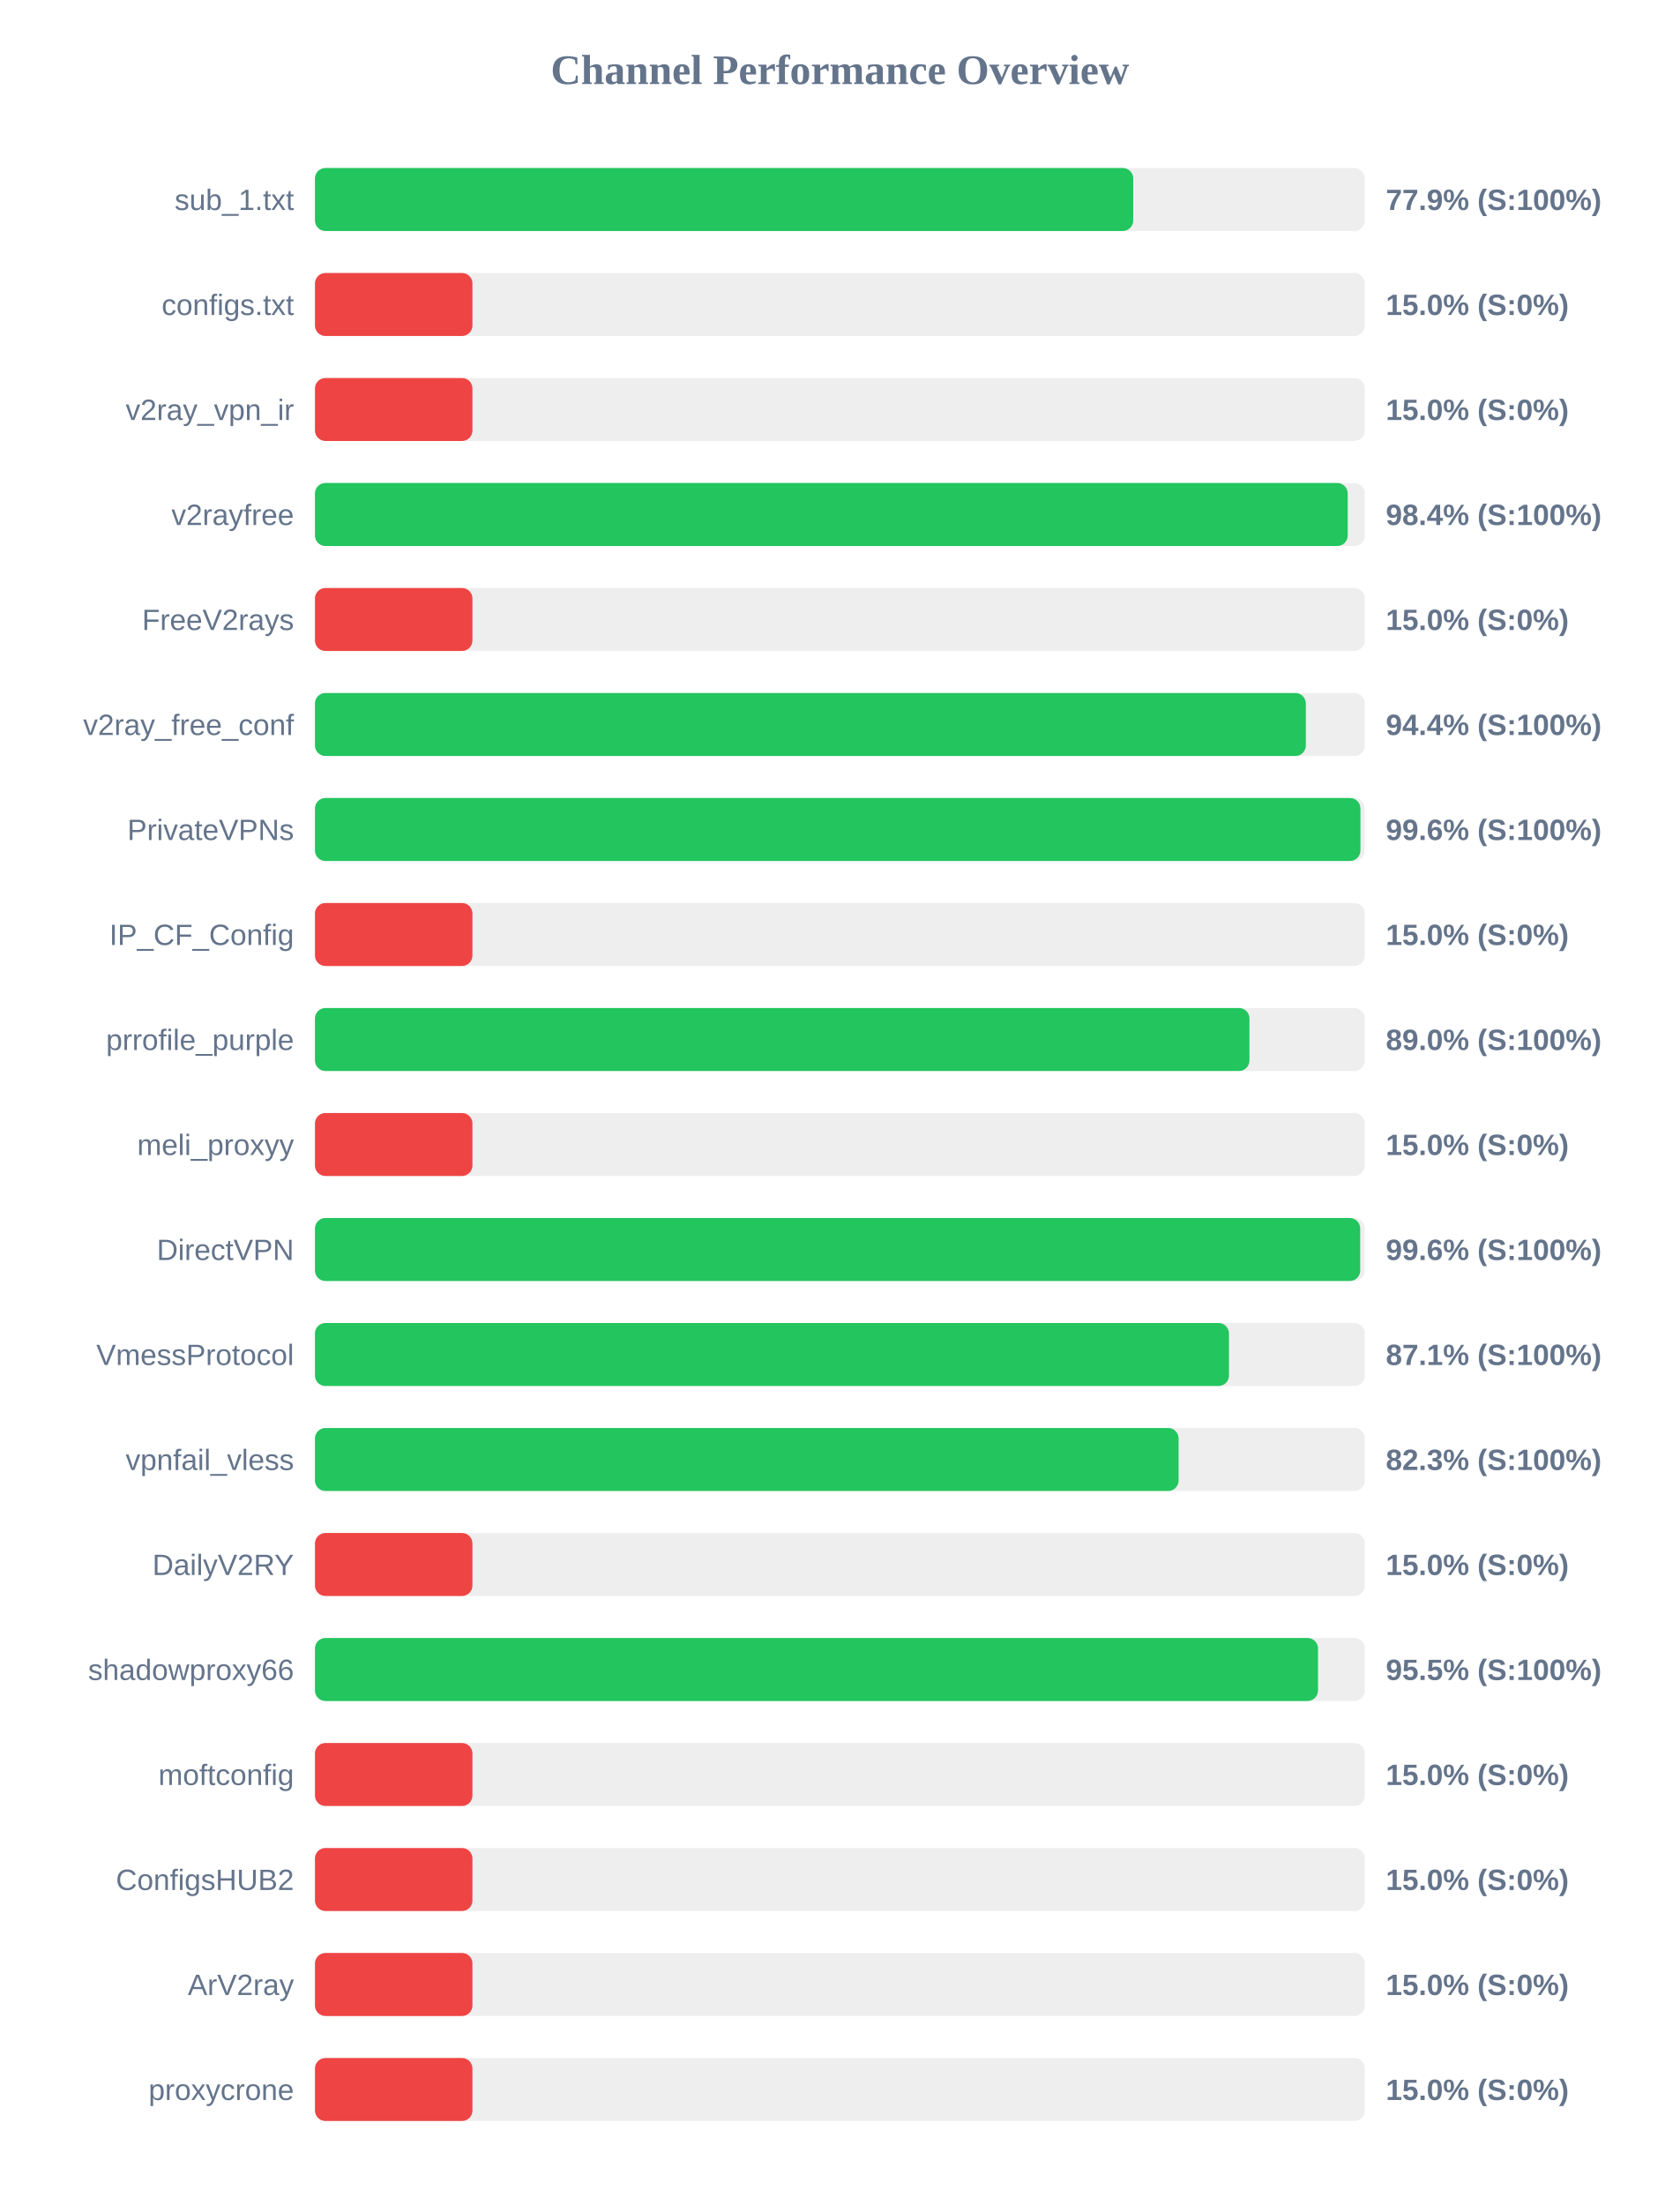
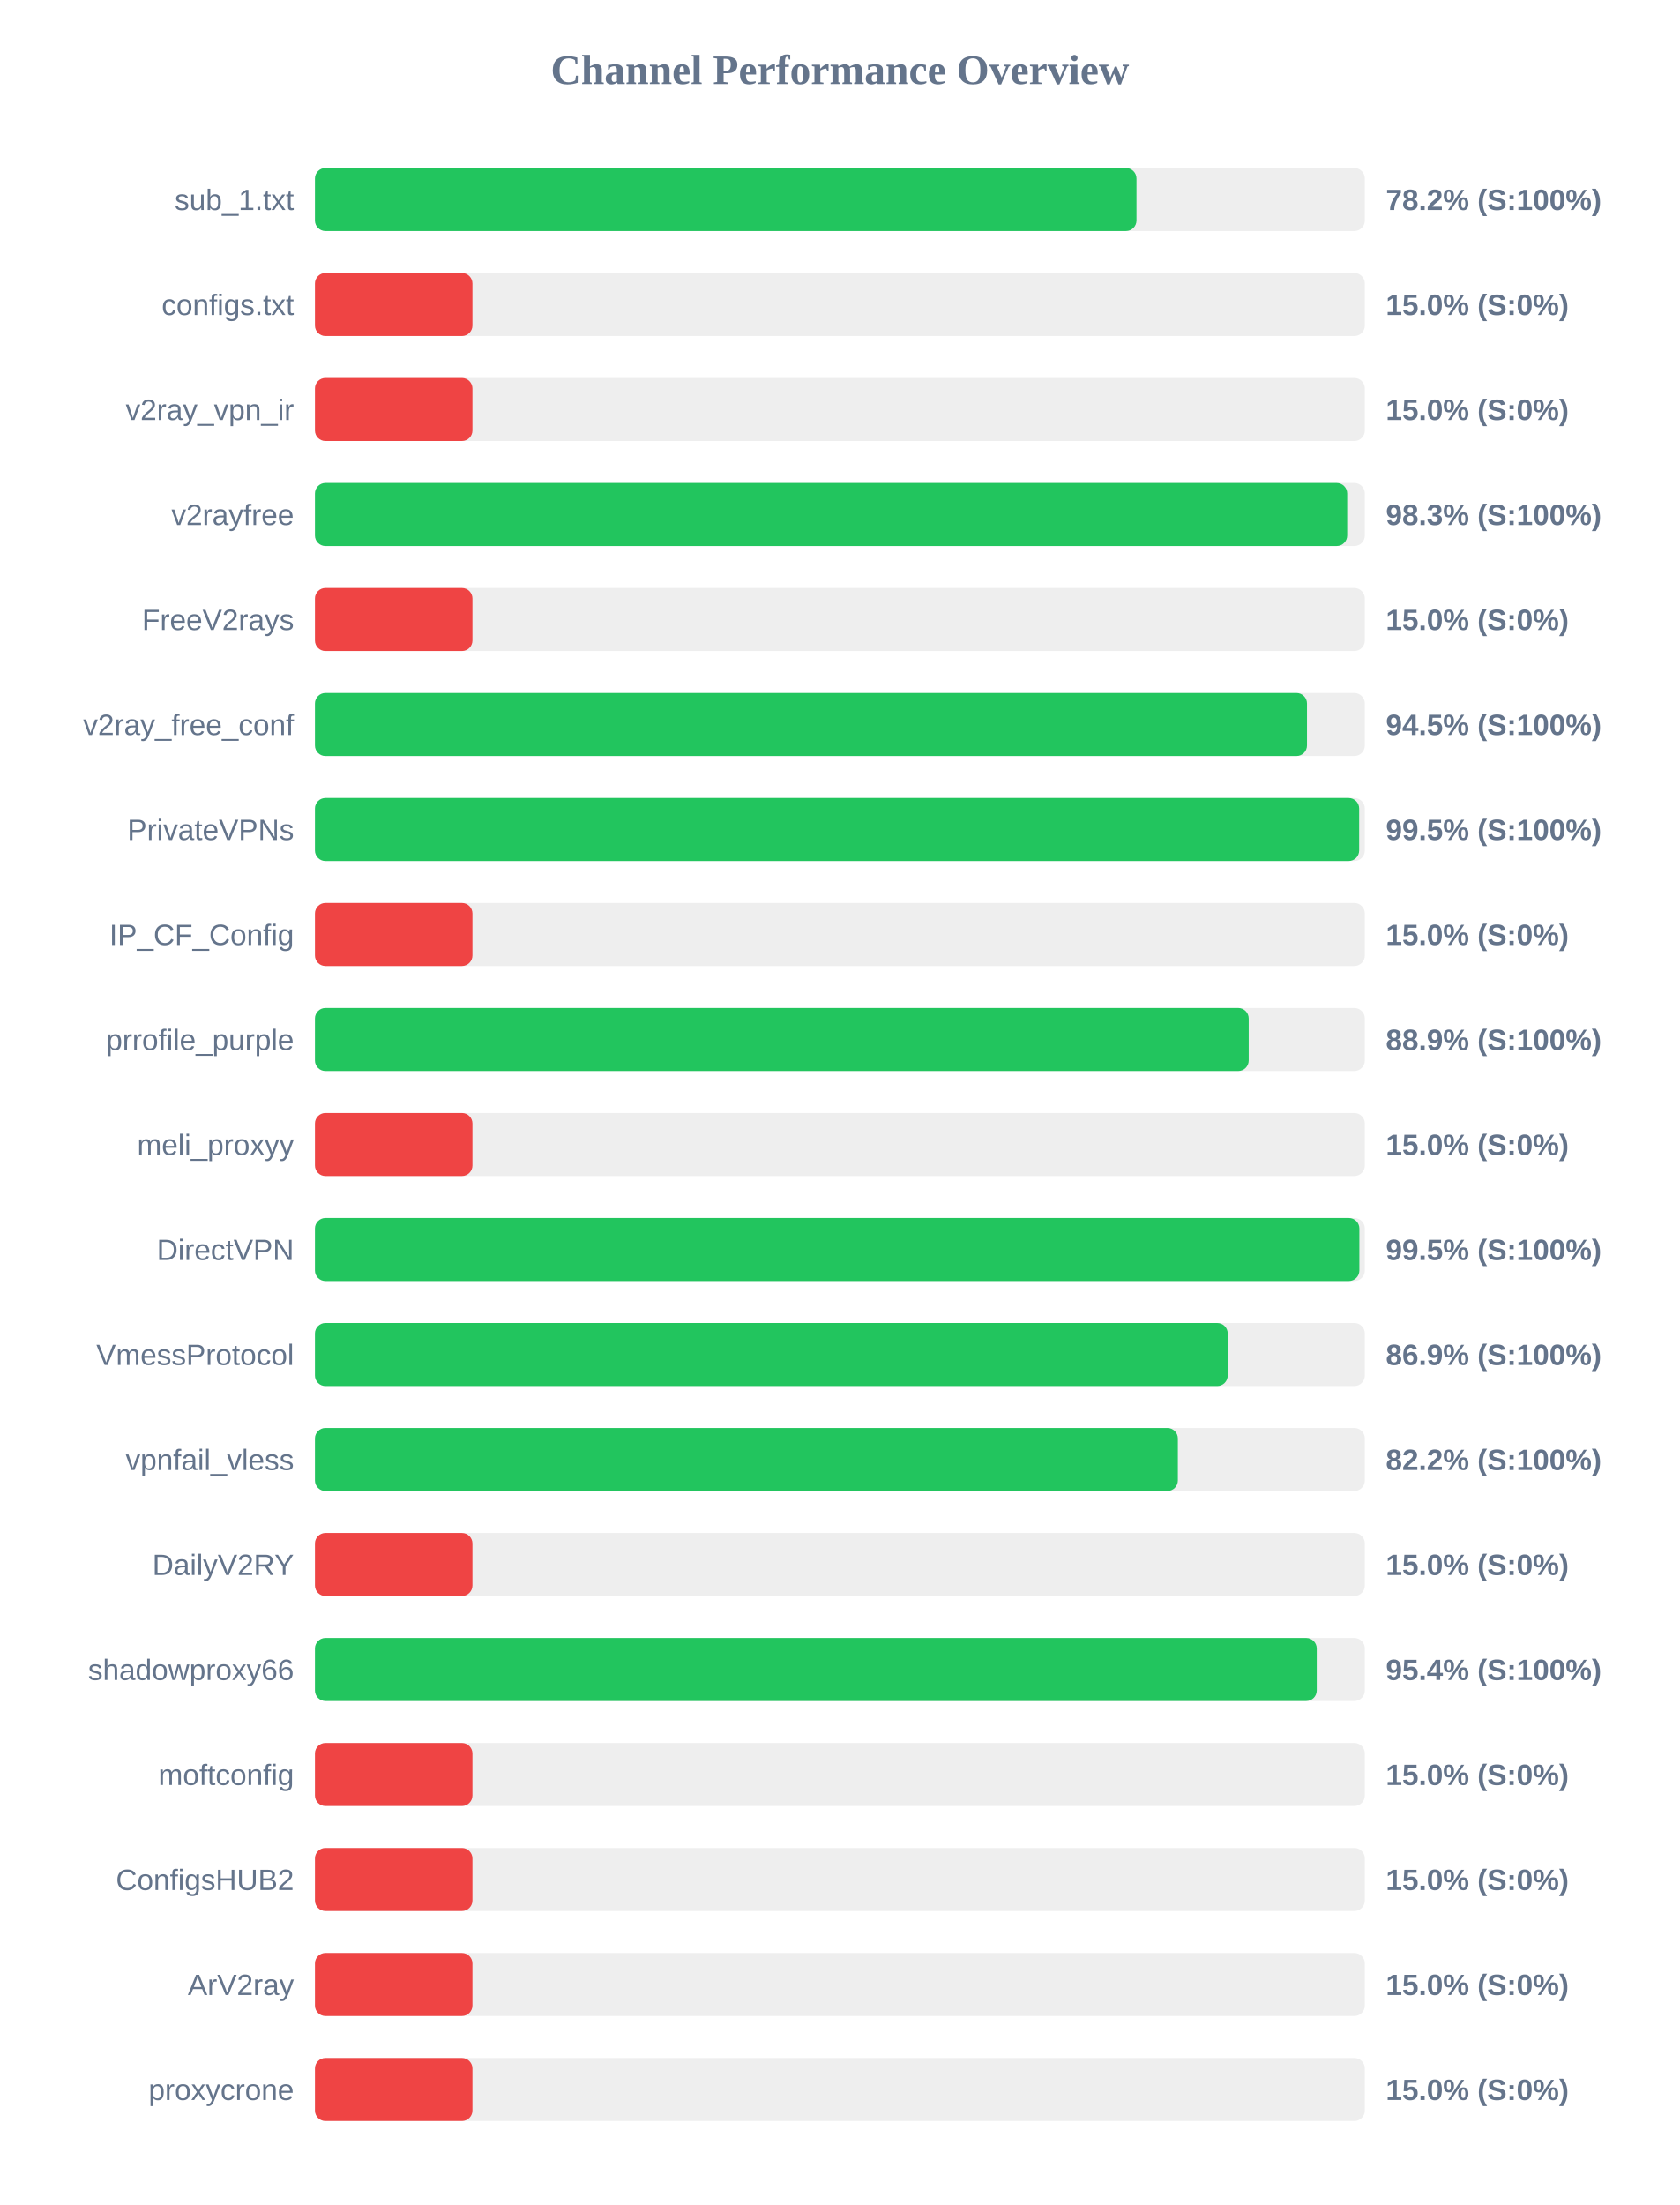
<svg xmlns="http://www.w3.org/2000/svg" width="800" height="1050" version="1.1">
  <style>
        .row { font: 14px Arial; fill: #64748b; }
        .score { font: bold 14px Arial; fill: #64748b; }
    </style>
  <text x="400" y="40" text-anchor="middle" font-size="20px" font-weight="bold" fill="#64748b">Channel Performance Overview</text>
  <rect x="150" y="80" width="500" height="30" fill="#eee" rx="5" />
-   <rect x="150" y="80" width="389.7" height="30" fill="#22c55e" rx="5" />
+   <rect x="150" y="80" width="391.25" height="30" fill="#22c55e" rx="5" />
  <text x="140" y="100" text-anchor="end" class="row">sub_1.txt</text>
-   <text x="660" y="100" text-anchor="start" class="score">77.9% (S:100%)</text>
+   <text x="660" y="100" text-anchor="start" class="score">78.2% (S:100%)</text>
  <rect x="150" y="130" width="500" height="30" fill="#eee" rx="5" />
  <rect x="150" y="130" width="75.0" height="30" fill="#ef4444" rx="5" />
  <text x="140" y="150" text-anchor="end" class="row">configs.txt</text>
  <text x="660" y="150" text-anchor="start" class="score">15.0% (S:0%)</text>
  <rect x="150" y="180" width="500" height="30" fill="#eee" rx="5" />
  <rect x="150" y="180" width="75.0" height="30" fill="#ef4444" rx="5" />
  <text x="140" y="200" text-anchor="end" class="row">v2ray_vpn_ir</text>
  <text x="660" y="200" text-anchor="start" class="score">15.0% (S:0%)</text>
  <rect x="150" y="230" width="500" height="30" fill="#eee" rx="5" />
-   <rect x="150" y="230" width="491.85" height="30" fill="#22c55e" rx="5" />
+   <rect x="150" y="230" width="491.6" height="30" fill="#22c55e" rx="5" />
  <text x="140" y="250" text-anchor="end" class="row">v2rayfree</text>
-   <text x="660" y="250" text-anchor="start" class="score">98.4% (S:100%)</text>
+   <text x="660" y="250" text-anchor="start" class="score">98.3% (S:100%)</text>
  <rect x="150" y="280" width="500" height="30" fill="#eee" rx="5" />
  <rect x="150" y="280" width="75.0" height="30" fill="#ef4444" rx="5" />
  <text x="140" y="300" text-anchor="end" class="row">FreeV2rays</text>
  <text x="660" y="300" text-anchor="start" class="score">15.0% (S:0%)</text>
  <rect x="150" y="330" width="500" height="30" fill="#eee" rx="5" />
-   <rect x="150" y="330" width="471.9" height="30" fill="#22c55e" rx="5" />
+   <rect x="150" y="330" width="472.45" height="30" fill="#22c55e" rx="5" />
  <text x="140" y="350" text-anchor="end" class="row">v2ray_free_conf</text>
-   <text x="660" y="350" text-anchor="start" class="score">94.4% (S:100%)</text>
+   <text x="660" y="350" text-anchor="start" class="score">94.5% (S:100%)</text>
  <rect x="150" y="380" width="500" height="30" fill="#eee" rx="5" />
-   <rect x="150" y="380" width="497.9" height="30" fill="#22c55e" rx="5" />
+   <rect x="150" y="380" width="497.3" height="30" fill="#22c55e" rx="5" />
  <text x="140" y="400" text-anchor="end" class="row">PrivateVPNs</text>
-   <text x="660" y="400" text-anchor="start" class="score">99.6% (S:100%)</text>
+   <text x="660" y="400" text-anchor="start" class="score">99.5% (S:100%)</text>
  <rect x="150" y="430" width="500" height="30" fill="#eee" rx="5" />
  <rect x="150" y="430" width="75.0" height="30" fill="#ef4444" rx="5" />
  <text x="140" y="450" text-anchor="end" class="row">IP_CF_Config</text>
  <text x="660" y="450" text-anchor="start" class="score">15.0% (S:0%)</text>
  <rect x="150" y="480" width="500" height="30" fill="#eee" rx="5" />
-   <rect x="150" y="480" width="445.05" height="30" fill="#22c55e" rx="5" />
+   <rect x="150" y="480" width="444.7" height="30" fill="#22c55e" rx="5" />
  <text x="140" y="500" text-anchor="end" class="row">prrofile_purple</text>
-   <text x="660" y="500" text-anchor="start" class="score">89.0% (S:100%)</text>
+   <text x="660" y="500" text-anchor="start" class="score">88.9% (S:100%)</text>
  <rect x="150" y="530" width="500" height="30" fill="#eee" rx="5" />
  <rect x="150" y="530" width="75.0" height="30" fill="#ef4444" rx="5" />
  <text x="140" y="550" text-anchor="end" class="row">meli_proxyy</text>
  <text x="660" y="550" text-anchor="start" class="score">15.0% (S:0%)</text>
  <rect x="150" y="580" width="500" height="30" fill="#eee" rx="5" />
-   <rect x="150" y="580" width="497.8" height="30" fill="#22c55e" rx="5" />
+   <rect x="150" y="580" width="497.4" height="30" fill="#22c55e" rx="5" />
  <text x="140" y="600" text-anchor="end" class="row">DirectVPN</text>
-   <text x="660" y="600" text-anchor="start" class="score">99.6% (S:100%)</text>
+   <text x="660" y="600" text-anchor="start" class="score">99.5% (S:100%)</text>
  <rect x="150" y="630" width="500" height="30" fill="#eee" rx="5" />
-   <rect x="150" y="630" width="435.3" height="30" fill="#22c55e" rx="5" />
+   <rect x="150" y="630" width="434.7" height="30" fill="#22c55e" rx="5" />
  <text x="140" y="650" text-anchor="end" class="row">VmessProtocol</text>
-   <text x="660" y="650" text-anchor="start" class="score">87.1% (S:100%)</text>
+   <text x="660" y="650" text-anchor="start" class="score">86.9% (S:100%)</text>
  <rect x="150" y="680" width="500" height="30" fill="#eee" rx="5" />
-   <rect x="150" y="680" width="411.3" height="30" fill="#22c55e" rx="5" />
+   <rect x="150" y="680" width="410.95" height="30" fill="#22c55e" rx="5" />
  <text x="140" y="700" text-anchor="end" class="row">vpnfail_vless</text>
-   <text x="660" y="700" text-anchor="start" class="score">82.3% (S:100%)</text>
+   <text x="660" y="700" text-anchor="start" class="score">82.2% (S:100%)</text>
  <rect x="150" y="730" width="500" height="30" fill="#eee" rx="5" />
  <rect x="150" y="730" width="75.0" height="30" fill="#ef4444" rx="5" />
  <text x="140" y="750" text-anchor="end" class="row">DailyV2RY</text>
  <text x="660" y="750" text-anchor="start" class="score">15.0% (S:0%)</text>
  <rect x="150" y="780" width="500" height="30" fill="#eee" rx="5" />
-   <rect x="150" y="780" width="477.7" height="30" fill="#22c55e" rx="5" />
+   <rect x="150" y="780" width="477.1" height="30" fill="#22c55e" rx="5" />
  <text x="140" y="800" text-anchor="end" class="row">shadowproxy66</text>
-   <text x="660" y="800" text-anchor="start" class="score">95.5% (S:100%)</text>
+   <text x="660" y="800" text-anchor="start" class="score">95.4% (S:100%)</text>
  <rect x="150" y="830" width="500" height="30" fill="#eee" rx="5" />
  <rect x="150" y="830" width="75.0" height="30" fill="#ef4444" rx="5" />
  <text x="140" y="850" text-anchor="end" class="row">moftconfig</text>
  <text x="660" y="850" text-anchor="start" class="score">15.0% (S:0%)</text>
  <rect x="150" y="880" width="500" height="30" fill="#eee" rx="5" />
  <rect x="150" y="880" width="75.0" height="30" fill="#ef4444" rx="5" />
  <text x="140" y="900" text-anchor="end" class="row">ConfigsHUB2</text>
  <text x="660" y="900" text-anchor="start" class="score">15.0% (S:0%)</text>
  <rect x="150" y="930" width="500" height="30" fill="#eee" rx="5" />
  <rect x="150" y="930" width="75.0" height="30" fill="#ef4444" rx="5" />
  <text x="140" y="950" text-anchor="end" class="row">ArV2ray</text>
  <text x="660" y="950" text-anchor="start" class="score">15.0% (S:0%)</text>
  <rect x="150" y="980" width="500" height="30" fill="#eee" rx="5" />
  <rect x="150" y="980" width="75.0" height="30" fill="#ef4444" rx="5" />
  <text x="140" y="1000" text-anchor="end" class="row">proxycrone</text>
  <text x="660" y="1000" text-anchor="start" class="score">15.0% (S:0%)</text>
</svg>
